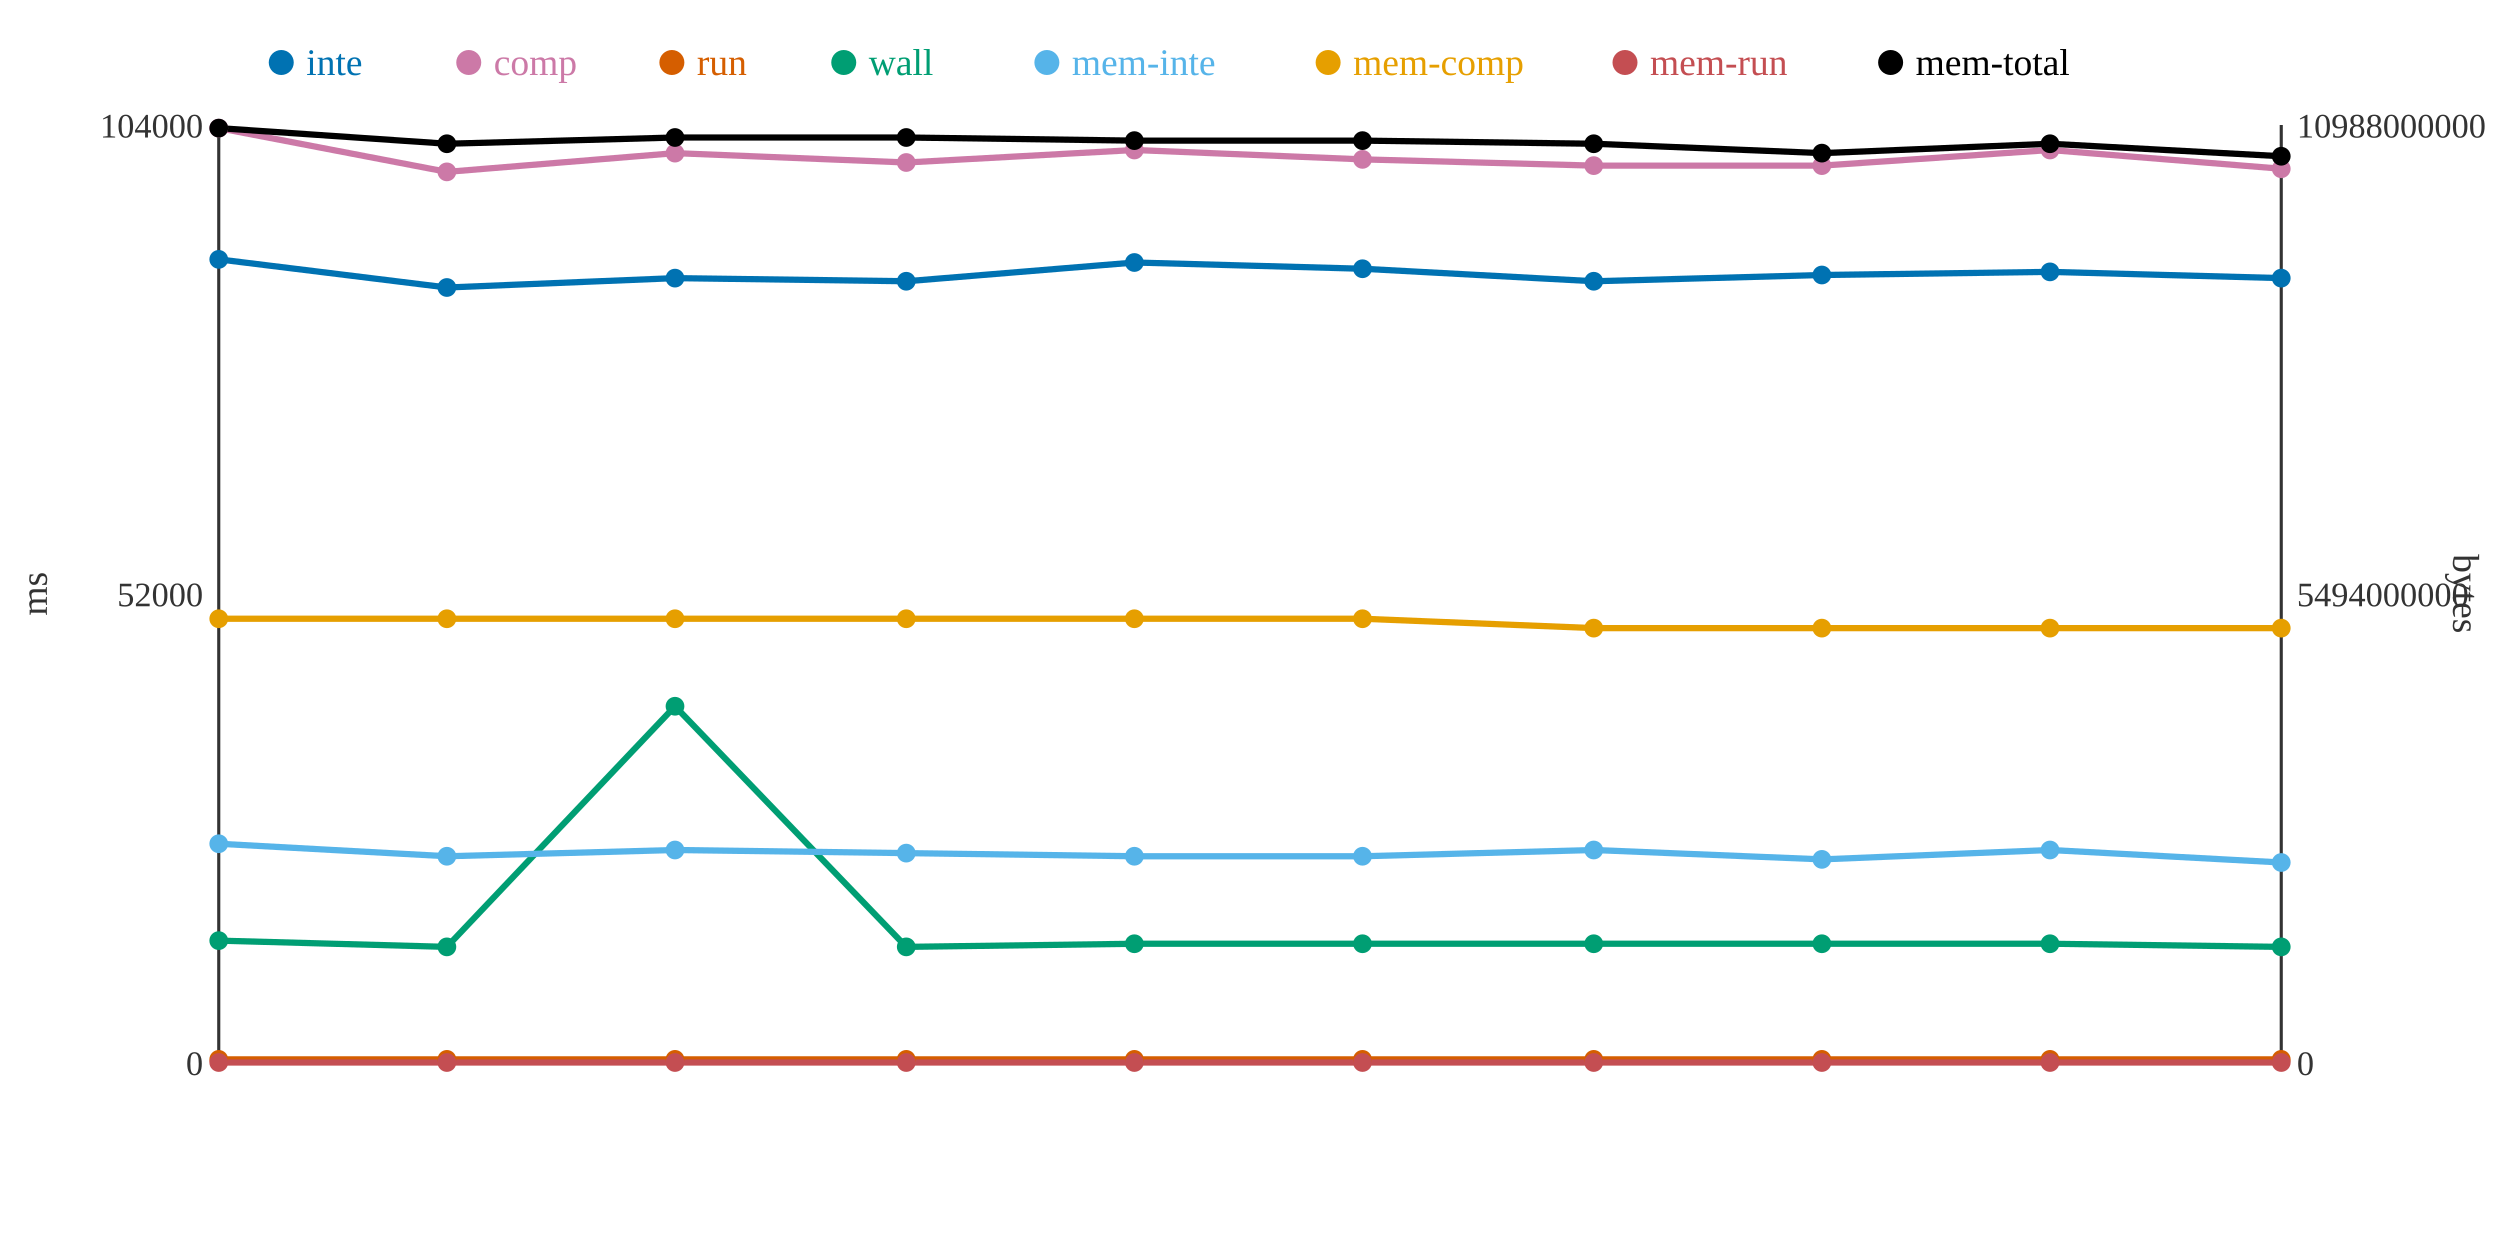
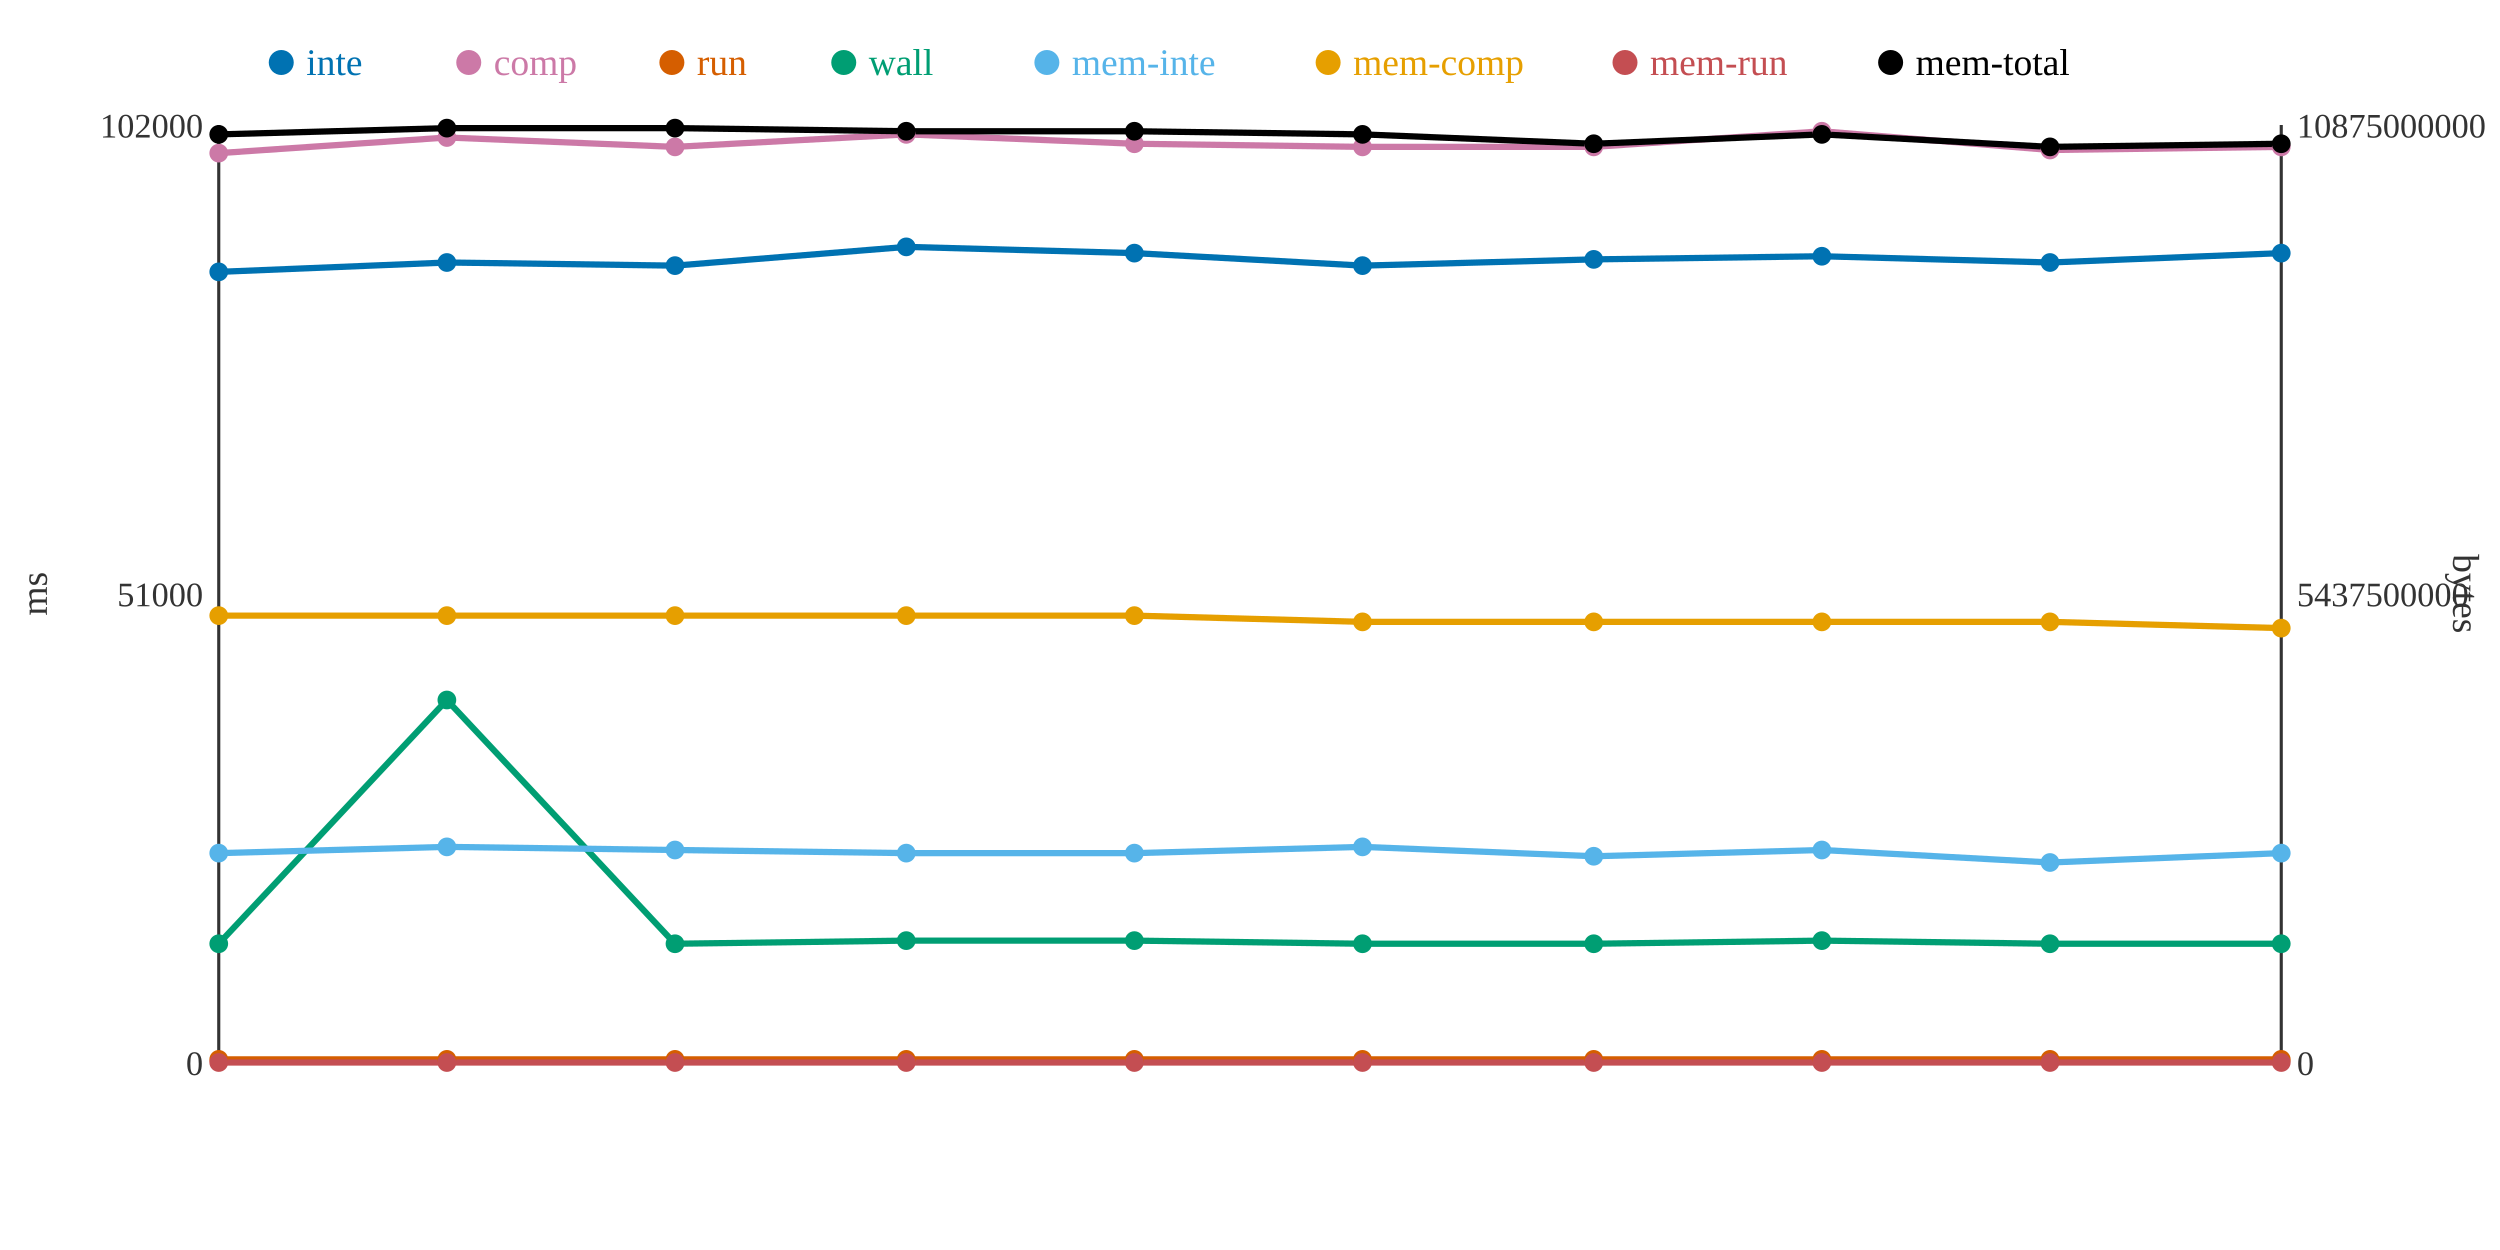
<svg xmlns="http://www.w3.org/2000/svg" width="800" height="400">
  <rect width="800" height="400" fill="white" />
  <line x1="70" y1="40" x2="70" y2="340" stroke="#333" stroke-width="1" />
  <line x1="70" y1="340" x2="730" y2="340" stroke="#333" stroke-width="1" />
  <line x1="730" y1="40" x2="730" y2="340" stroke="#333" stroke-width="1" />
  <text x="65" y="344" text-anchor="end" font-size="11" fill="#333">0</text>
-   <text x="65" y="194" text-anchor="end" font-size="11" fill="#333">52000</text>
-   <text x="65" y="44" text-anchor="end" font-size="11" fill="#333">104000</text>
+   <text x="65" y="194" text-anchor="end" font-size="11" fill="#333">51000</text>
+   <text x="65" y="44" text-anchor="end" font-size="11" fill="#333">102000</text>
  <text x="15" y="190" text-anchor="middle" font-size="12" fill="#333" transform="rotate(-90 15 190)">ms</text>
  <text x="735" y="344" text-anchor="start" font-size="11" fill="#333">0</text>
-   <text x="735" y="194" text-anchor="start" font-size="11" fill="#333">5494000000</text>
-   <text x="735" y="44" text-anchor="start" font-size="11" fill="#333">10988000000</text>
+   <text x="735" y="194" text-anchor="start" font-size="11" fill="#333">5437500000</text>
+   <text x="735" y="44" text-anchor="start" font-size="11" fill="#333">10875000000</text>
  <text x="785" y="190" text-anchor="middle" font-size="12" fill="#333" transform="rotate(90 785 190)">bytes</text>
-   <polyline points="70,83 143,92 216,89 290,90 363,84 436,86 510,90 583,88 656,87 730,89" fill="none" stroke="#0072B2" stroke-width="2" />
-   <polyline points="70,41 143,55 216,49 290,52 363,48 436,51 510,53 583,53 656,48 730,54" fill="none" stroke="#CC79A7" stroke-width="2" />
+   <polyline points="70,87 143,84 216,85 290,79 363,81 436,85 510,83 583,82 656,84 730,81" fill="none" stroke="#0072B2" stroke-width="2" />
+   <polyline points="70,49 143,44 216,47 290,43 363,46 436,47 510,47 583,42 656,48 730,47" fill="none" stroke="#CC79A7" stroke-width="2" />
  <polyline points="70,339 143,339 216,339 290,339 363,339 436,339 510,339 583,339 656,339 730,339" fill="none" stroke="#D55E00" stroke-width="2" />
-   <polyline points="70,301 143,303 216,226 290,303 363,302 436,302 510,302 583,302 656,302 730,303" fill="none" stroke="#009E73" stroke-width="2" />
-   <polyline points="70,270 143,274 216,272 290,273 363,274 436,274 510,272 583,275 656,272 730,276" fill="none" stroke="#56B4E9" stroke-width="2" />
-   <polyline points="70,198 143,198 216,198 290,198 363,198 436,198 510,201 583,201 656,201 730,201" fill="none" stroke="#E69F00" stroke-width="2" />
+   <polyline points="70,302 143,224 216,302 290,301 363,301 436,302 510,302 583,301 656,302 730,302" fill="none" stroke="#009E73" stroke-width="2" />
+   <polyline points="70,273 143,271 216,272 290,273 363,273 436,271 510,274 583,272 656,276 730,273" fill="none" stroke="#56B4E9" stroke-width="2" />
+   <polyline points="70,197 143,197 216,197 290,197 363,197 436,199 510,199 583,199 656,199 730,201" fill="none" stroke="#E69F00" stroke-width="2" />
  <polyline points="70,340 143,340 216,340 290,340 363,340 436,340 510,340 583,340 656,340 730,340" fill="none" stroke="#C44E52" stroke-width="2" />
-   <polyline points="70,41 143,46 216,44 290,44 363,45 436,45 510,46 583,49 656,46 730,50" fill="none" stroke="#000000" stroke-width="2" />
-   <circle cx="70" cy="83" r="3" fill="#0072B2" />
-   <circle cx="70" cy="41" r="3" fill="#CC79A7" />
+   <polyline points="70,43 143,41 216,41 290,42 363,42 436,43 510,46 583,43 656,47 730,46" fill="none" stroke="#000000" stroke-width="2" />
+   <circle cx="70" cy="87" r="3" fill="#0072B2" />
+   <circle cx="70" cy="49" r="3" fill="#CC79A7" />
  <circle cx="70" cy="339" r="3" fill="#D55E00" />
-   <circle cx="70" cy="301" r="3" fill="#009E73" />
-   <circle cx="70" cy="270" r="3" fill="#56B4E9" />
-   <circle cx="70" cy="198" r="3" fill="#E69F00" />
+   <circle cx="70" cy="302" r="3" fill="#009E73" />
+   <circle cx="70" cy="273" r="3" fill="#56B4E9" />
+   <circle cx="70" cy="197" r="3" fill="#E69F00" />
  <circle cx="70" cy="340" r="3" fill="#C44E52" />
-   <circle cx="70" cy="41" r="3" fill="#000000" />
-   <circle cx="143" cy="92" r="3" fill="#0072B2" />
-   <circle cx="143" cy="55" r="3" fill="#CC79A7" />
+   <circle cx="70" cy="43" r="3" fill="#000000" />
+   <circle cx="143" cy="84" r="3" fill="#0072B2" />
+   <circle cx="143" cy="44" r="3" fill="#CC79A7" />
  <circle cx="143" cy="339" r="3" fill="#D55E00" />
-   <circle cx="143" cy="303" r="3" fill="#009E73" />
-   <circle cx="143" cy="274" r="3" fill="#56B4E9" />
-   <circle cx="143" cy="198" r="3" fill="#E69F00" />
+   <circle cx="143" cy="224" r="3" fill="#009E73" />
+   <circle cx="143" cy="271" r="3" fill="#56B4E9" />
+   <circle cx="143" cy="197" r="3" fill="#E69F00" />
  <circle cx="143" cy="340" r="3" fill="#C44E52" />
-   <circle cx="143" cy="46" r="3" fill="#000000" />
-   <circle cx="216" cy="89" r="3" fill="#0072B2" />
-   <circle cx="216" cy="49" r="3" fill="#CC79A7" />
+   <circle cx="143" cy="41" r="3" fill="#000000" />
+   <circle cx="216" cy="85" r="3" fill="#0072B2" />
+   <circle cx="216" cy="47" r="3" fill="#CC79A7" />
  <circle cx="216" cy="339" r="3" fill="#D55E00" />
-   <circle cx="216" cy="226" r="3" fill="#009E73" />
+   <circle cx="216" cy="302" r="3" fill="#009E73" />
  <circle cx="216" cy="272" r="3" fill="#56B4E9" />
-   <circle cx="216" cy="198" r="3" fill="#E69F00" />
+   <circle cx="216" cy="197" r="3" fill="#E69F00" />
  <circle cx="216" cy="340" r="3" fill="#C44E52" />
-   <circle cx="216" cy="44" r="3" fill="#000000" />
-   <circle cx="290" cy="90" r="3" fill="#0072B2" />
-   <circle cx="290" cy="52" r="3" fill="#CC79A7" />
+   <circle cx="216" cy="41" r="3" fill="#000000" />
+   <circle cx="290" cy="79" r="3" fill="#0072B2" />
+   <circle cx="290" cy="43" r="3" fill="#CC79A7" />
  <circle cx="290" cy="339" r="3" fill="#D55E00" />
-   <circle cx="290" cy="303" r="3" fill="#009E73" />
+   <circle cx="290" cy="301" r="3" fill="#009E73" />
  <circle cx="290" cy="273" r="3" fill="#56B4E9" />
-   <circle cx="290" cy="198" r="3" fill="#E69F00" />
+   <circle cx="290" cy="197" r="3" fill="#E69F00" />
  <circle cx="290" cy="340" r="3" fill="#C44E52" />
-   <circle cx="290" cy="44" r="3" fill="#000000" />
-   <circle cx="363" cy="84" r="3" fill="#0072B2" />
-   <circle cx="363" cy="48" r="3" fill="#CC79A7" />
+   <circle cx="290" cy="42" r="3" fill="#000000" />
+   <circle cx="363" cy="81" r="3" fill="#0072B2" />
+   <circle cx="363" cy="46" r="3" fill="#CC79A7" />
  <circle cx="363" cy="339" r="3" fill="#D55E00" />
-   <circle cx="363" cy="302" r="3" fill="#009E73" />
-   <circle cx="363" cy="274" r="3" fill="#56B4E9" />
-   <circle cx="363" cy="198" r="3" fill="#E69F00" />
+   <circle cx="363" cy="301" r="3" fill="#009E73" />
+   <circle cx="363" cy="273" r="3" fill="#56B4E9" />
+   <circle cx="363" cy="197" r="3" fill="#E69F00" />
  <circle cx="363" cy="340" r="3" fill="#C44E52" />
-   <circle cx="363" cy="45" r="3" fill="#000000" />
-   <circle cx="436" cy="86" r="3" fill="#0072B2" />
-   <circle cx="436" cy="51" r="3" fill="#CC79A7" />
+   <circle cx="363" cy="42" r="3" fill="#000000" />
+   <circle cx="436" cy="85" r="3" fill="#0072B2" />
+   <circle cx="436" cy="47" r="3" fill="#CC79A7" />
  <circle cx="436" cy="339" r="3" fill="#D55E00" />
  <circle cx="436" cy="302" r="3" fill="#009E73" />
-   <circle cx="436" cy="274" r="3" fill="#56B4E9" />
-   <circle cx="436" cy="198" r="3" fill="#E69F00" />
+   <circle cx="436" cy="271" r="3" fill="#56B4E9" />
+   <circle cx="436" cy="199" r="3" fill="#E69F00" />
  <circle cx="436" cy="340" r="3" fill="#C44E52" />
-   <circle cx="436" cy="45" r="3" fill="#000000" />
-   <circle cx="510" cy="90" r="3" fill="#0072B2" />
-   <circle cx="510" cy="53" r="3" fill="#CC79A7" />
+   <circle cx="436" cy="43" r="3" fill="#000000" />
+   <circle cx="510" cy="83" r="3" fill="#0072B2" />
+   <circle cx="510" cy="47" r="3" fill="#CC79A7" />
  <circle cx="510" cy="339" r="3" fill="#D55E00" />
  <circle cx="510" cy="302" r="3" fill="#009E73" />
-   <circle cx="510" cy="272" r="3" fill="#56B4E9" />
-   <circle cx="510" cy="201" r="3" fill="#E69F00" />
+   <circle cx="510" cy="274" r="3" fill="#56B4E9" />
+   <circle cx="510" cy="199" r="3" fill="#E69F00" />
  <circle cx="510" cy="340" r="3" fill="#C44E52" />
  <circle cx="510" cy="46" r="3" fill="#000000" />
-   <circle cx="583" cy="88" r="3" fill="#0072B2" />
-   <circle cx="583" cy="53" r="3" fill="#CC79A7" />
+   <circle cx="583" cy="82" r="3" fill="#0072B2" />
+   <circle cx="583" cy="42" r="3" fill="#CC79A7" />
  <circle cx="583" cy="339" r="3" fill="#D55E00" />
-   <circle cx="583" cy="302" r="3" fill="#009E73" />
-   <circle cx="583" cy="275" r="3" fill="#56B4E9" />
-   <circle cx="583" cy="201" r="3" fill="#E69F00" />
+   <circle cx="583" cy="301" r="3" fill="#009E73" />
+   <circle cx="583" cy="272" r="3" fill="#56B4E9" />
+   <circle cx="583" cy="199" r="3" fill="#E69F00" />
  <circle cx="583" cy="340" r="3" fill="#C44E52" />
-   <circle cx="583" cy="49" r="3" fill="#000000" />
-   <circle cx="656" cy="87" r="3" fill="#0072B2" />
+   <circle cx="583" cy="43" r="3" fill="#000000" />
+   <circle cx="656" cy="84" r="3" fill="#0072B2" />
  <circle cx="656" cy="48" r="3" fill="#CC79A7" />
  <circle cx="656" cy="339" r="3" fill="#D55E00" />
  <circle cx="656" cy="302" r="3" fill="#009E73" />
-   <circle cx="656" cy="272" r="3" fill="#56B4E9" />
-   <circle cx="656" cy="201" r="3" fill="#E69F00" />
+   <circle cx="656" cy="276" r="3" fill="#56B4E9" />
+   <circle cx="656" cy="199" r="3" fill="#E69F00" />
  <circle cx="656" cy="340" r="3" fill="#C44E52" />
-   <circle cx="656" cy="46" r="3" fill="#000000" />
-   <circle cx="730" cy="89" r="3" fill="#0072B2" />
-   <circle cx="730" cy="54" r="3" fill="#CC79A7" />
+   <circle cx="656" cy="47" r="3" fill="#000000" />
+   <circle cx="730" cy="81" r="3" fill="#0072B2" />
+   <circle cx="730" cy="47" r="3" fill="#CC79A7" />
  <circle cx="730" cy="339" r="3" fill="#D55E00" />
-   <circle cx="730" cy="303" r="3" fill="#009E73" />
-   <circle cx="730" cy="276" r="3" fill="#56B4E9" />
+   <circle cx="730" cy="302" r="3" fill="#009E73" />
+   <circle cx="730" cy="273" r="3" fill="#56B4E9" />
  <circle cx="730" cy="201" r="3" fill="#E69F00" />
  <circle cx="730" cy="340" r="3" fill="#C44E52" />
-   <circle cx="730" cy="50" r="3" fill="#000000" />
+   <circle cx="730" cy="46" r="3" fill="#000000" />
  <circle cx="90" cy="20" r="4" fill="#0072B2" />
  <text x="98" y="24" text-anchor="start" font-size="12" fill="#0072B2">inte</text>
  <circle cx="150" cy="20" r="4" fill="#CC79A7" />
  <text x="158" y="24" text-anchor="start" font-size="12" fill="#CC79A7">comp</text>
  <circle cx="215" cy="20" r="4" fill="#D55E00" />
  <text x="223" y="24" text-anchor="start" font-size="12" fill="#D55E00">run</text>
  <circle cx="270" cy="20" r="4" fill="#009E73" />
  <text x="278" y="24" text-anchor="start" font-size="12" fill="#009E73">wall</text>
  <circle cx="335" cy="20" r="4" fill="#56B4E9" />
  <text x="343" y="24" text-anchor="start" font-size="12" fill="#56B4E9">mem-inte</text>
  <circle cx="425" cy="20" r="4" fill="#E69F00" />
  <text x="433" y="24" text-anchor="start" font-size="12" fill="#E69F00">mem-comp</text>
  <circle cx="520" cy="20" r="4" fill="#C44E52" />
  <text x="528" y="24" text-anchor="start" font-size="12" fill="#C44E52">mem-run</text>
  <circle cx="605" cy="20" r="4" fill="#000000" />
  <text x="613" y="24" text-anchor="start" font-size="12" fill="#000000">mem-total</text>
</svg>
